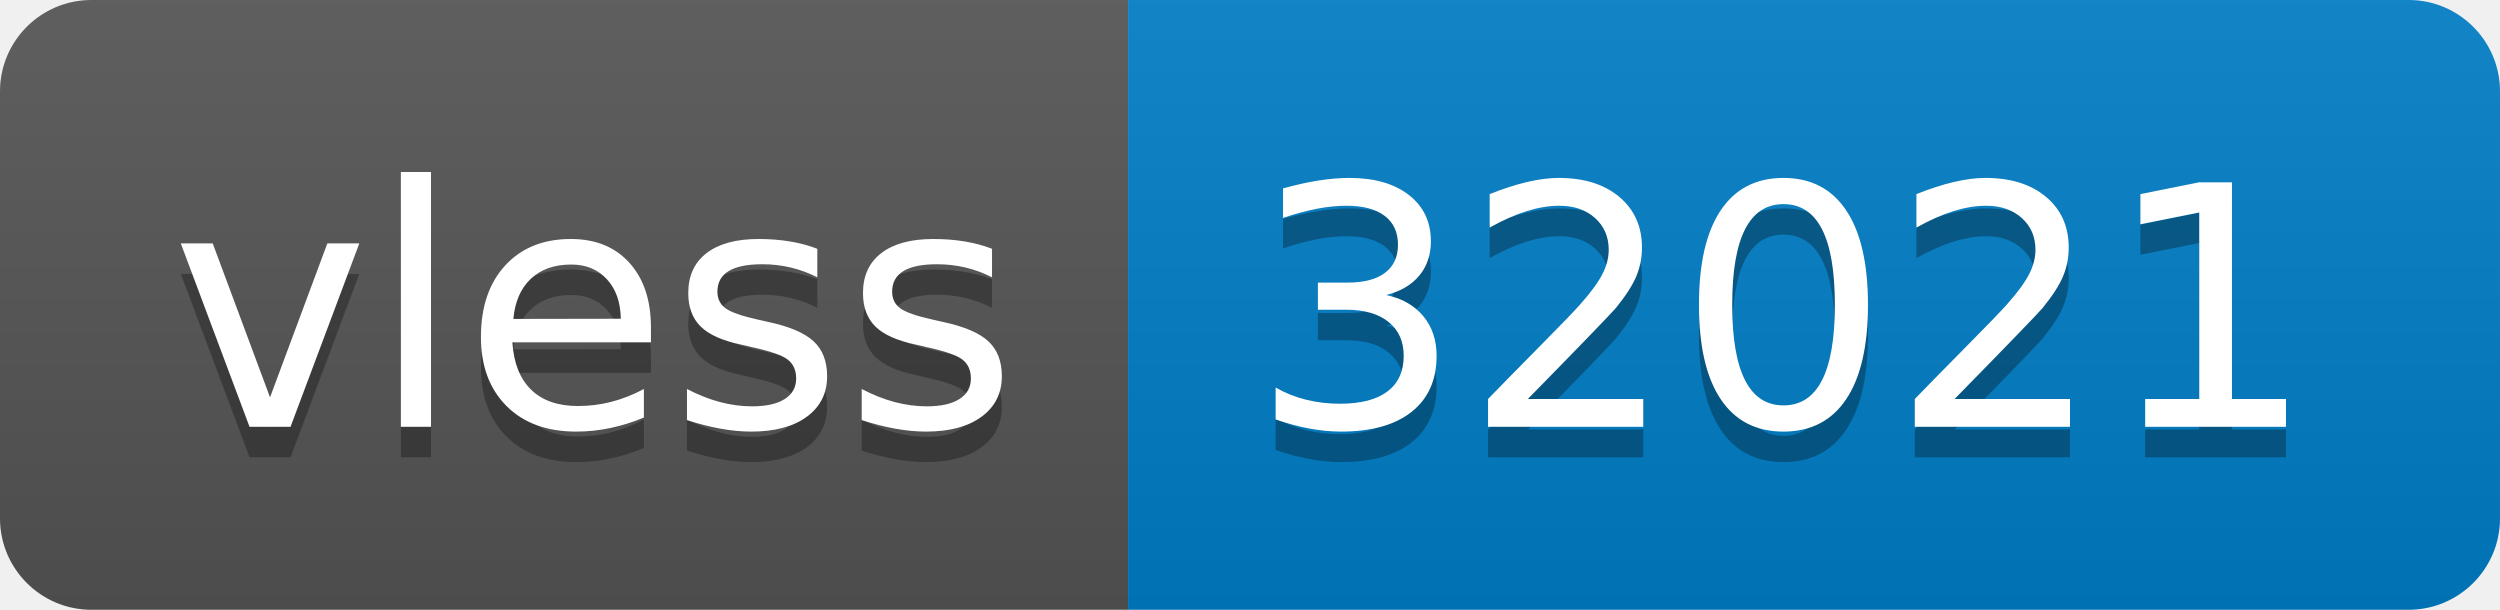
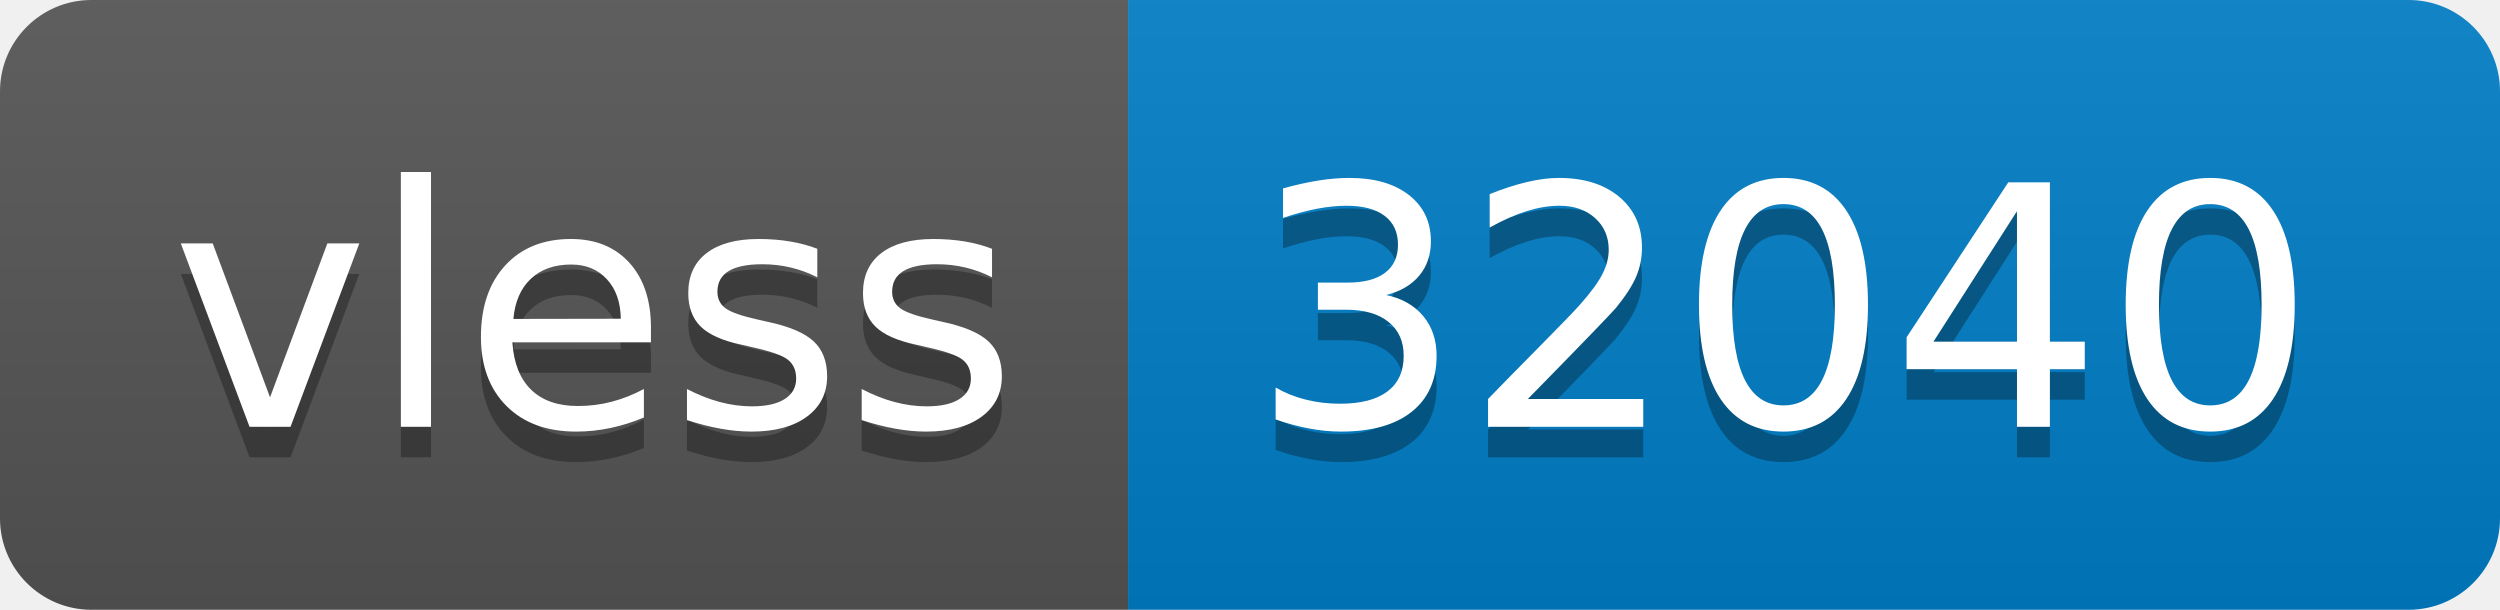
- <svg xmlns="http://www.w3.org/2000/svg" width="82" height="20" role="img" aria-label="vless: 32021">
+ <svg xmlns="http://www.w3.org/2000/svg" width="82" height="20" role="img" aria-label="vless: 32040">
  <linearGradient id="s" x2="0" y2="100%">
    <stop offset="0" stop-color="#bbb" stop-opacity=".1" />
    <stop offset="1" stop-opacity=".1" />
  </linearGradient>
  <clipPath id="r">
    <rect width="82" height="20" rx="3" fill="#fff" />
  </clipPath>
  <g clip-path="url(#r)">
    <rect width="37" height="20" fill="#555" />
    <rect x="37" width="45" height="20" fill="#007ec6" />
    <rect width="82" height="20" fill="url(#s)" />
  </g>
  <g fill="#fff" text-anchor="middle" font-family="Verdana,Geneva,DejaVu Sans,sans-serif" text-rendering="geometricPrecision" font-size="110">
    <text aria-hidden="true" x="195" y="150" fill="#010101" fill-opacity=".3" transform="scale(.1)" textLength="270">vless</text>
    <text x="195" y="140" transform="scale(.1)" fill="#fff" textLength="270">vless</text>
-     <text aria-hidden="true" x="585" y="150" fill="#010101" fill-opacity=".3" transform="scale(.1)" textLength="350">32021</text>
-     <text x="585" y="140" transform="scale(.1)" fill="#fff" textLength="350">32021</text>
+     <text aria-hidden="true" x="585" y="150" fill="#010101" fill-opacity=".3" transform="scale(.1)" textLength="350">32040</text>
+     <text x="585" y="140" transform="scale(.1)" fill="#fff" textLength="350">32040</text>
  </g>
</svg>
